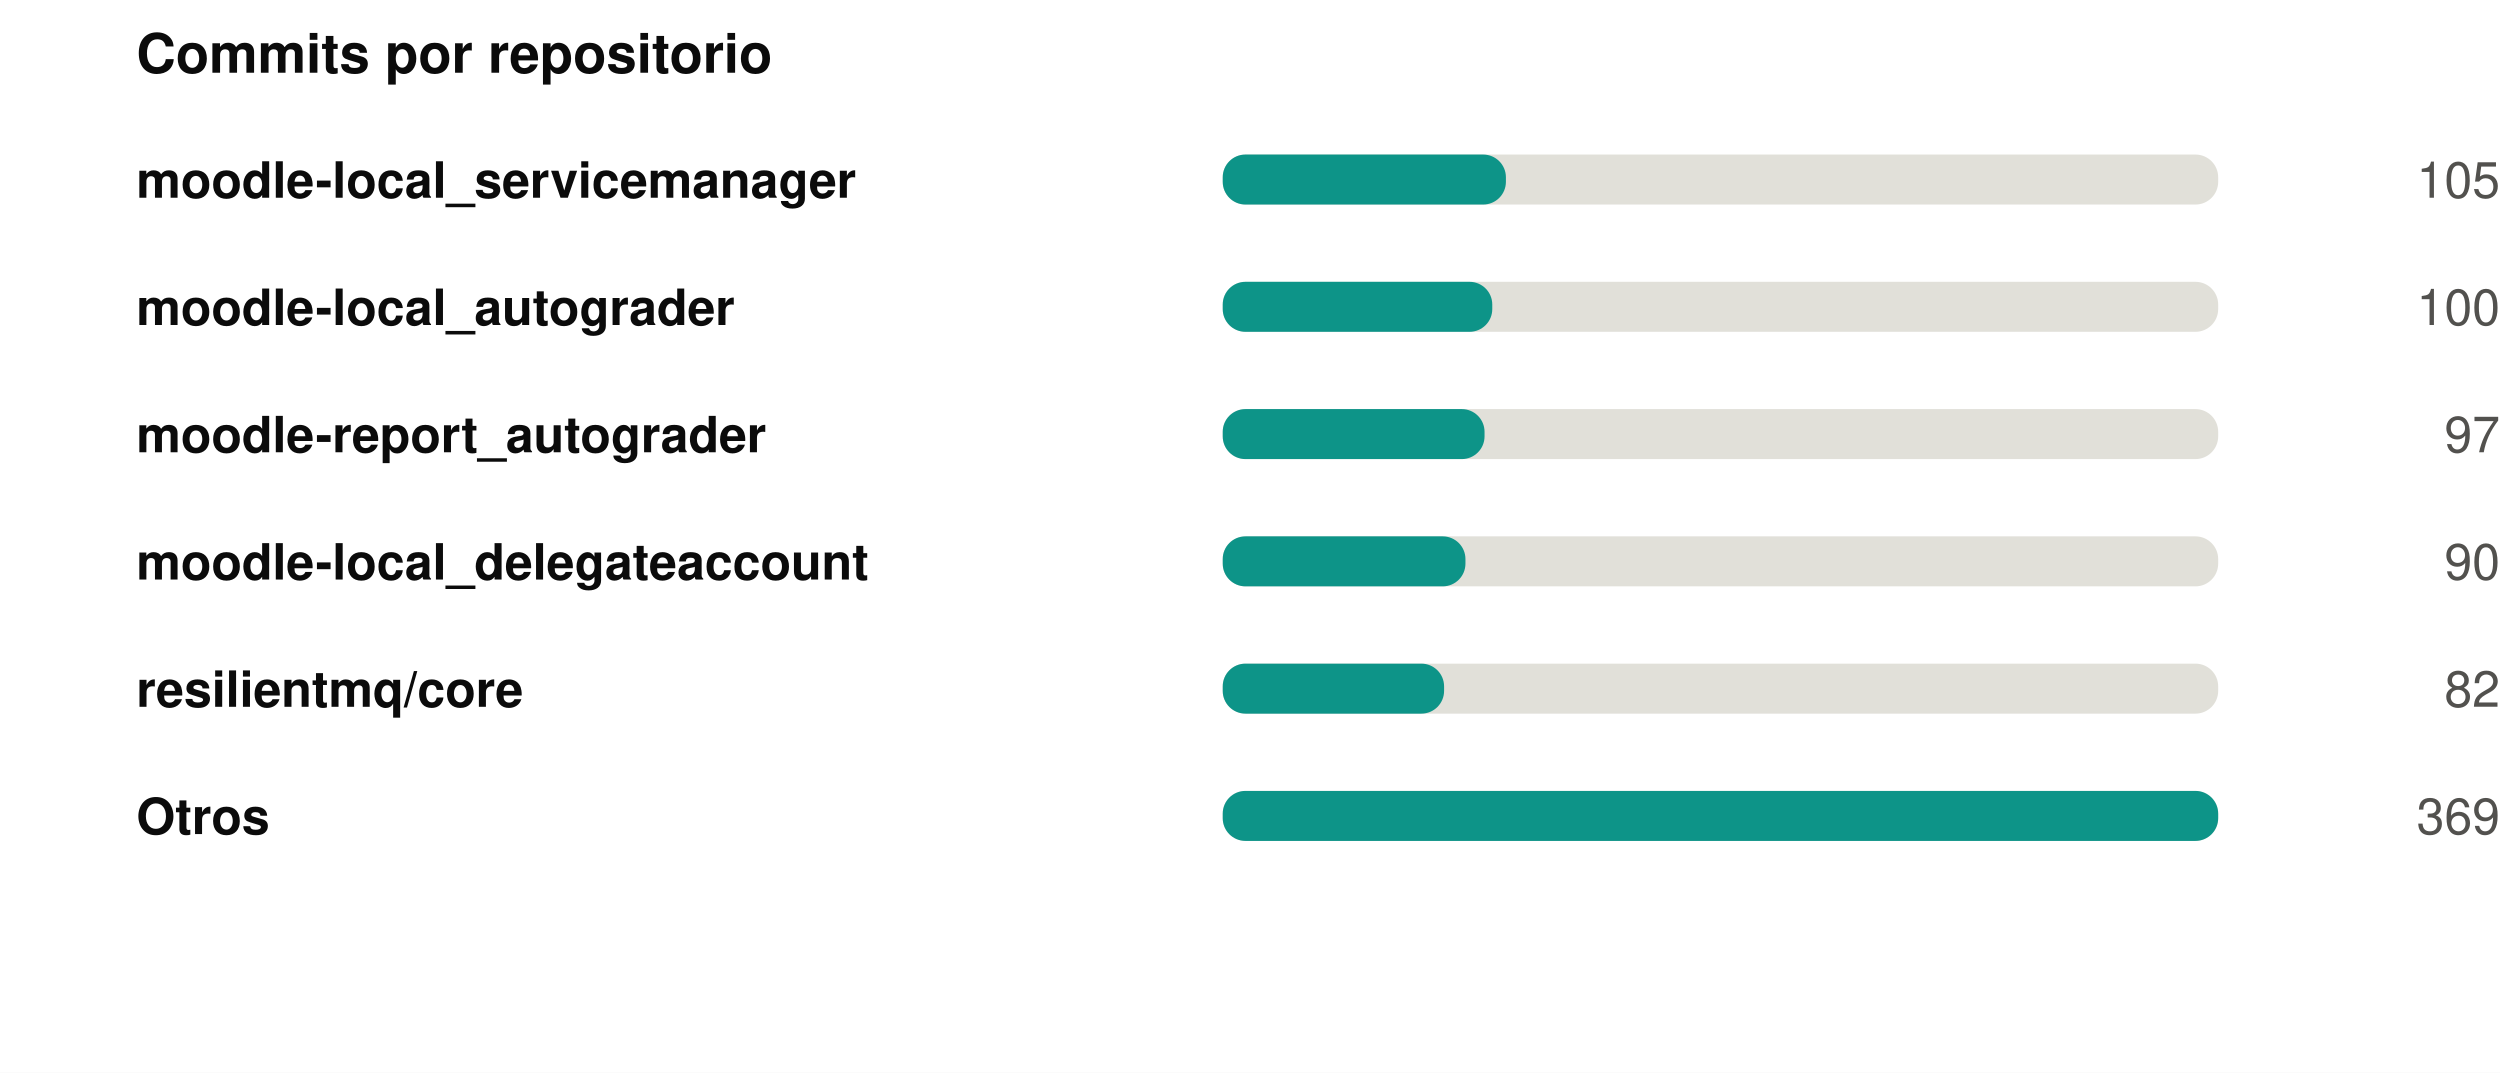
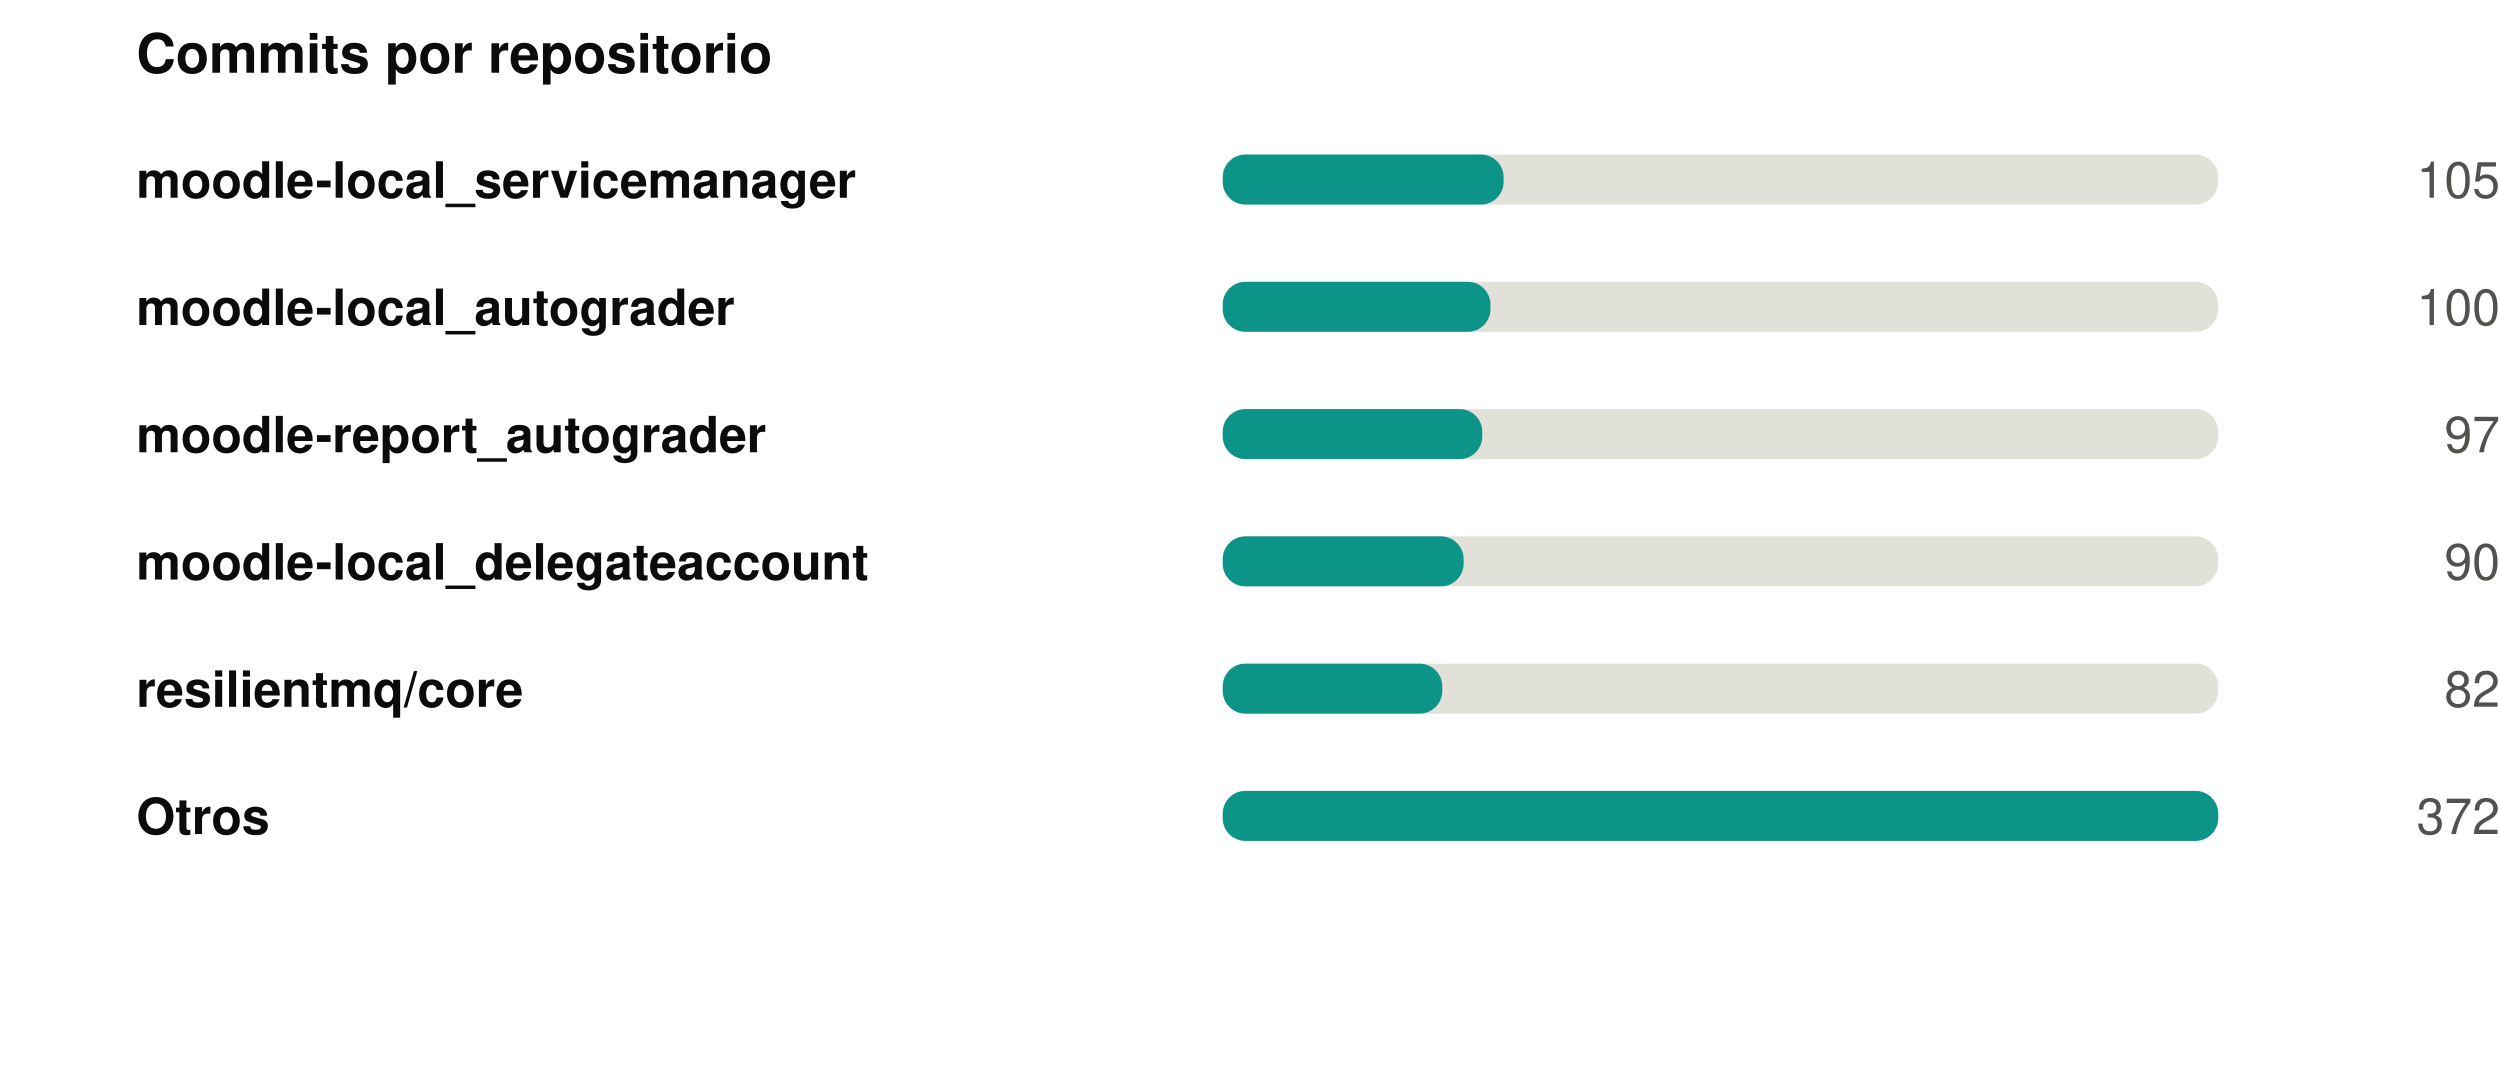
<svg xmlns="http://www.w3.org/2000/svg" width="550" height="236" viewBox="0 0 550 236" role="img">
  <rect width="550" height="236" fill="#ffffff" />
  <style>
@keyframes grow{from{transform:scaleX(0)}}
@keyframes rise{from{opacity:0;transform:translateY(9px)}}
@keyframes fade{from{opacity:0}}
@keyframes draw{to{stroke-dashoffset:0}}
.bar{transform-box:fill-box;transform-origin:left center;animation:grow .9s cubic-bezier(.22,1,.36,1) var(--d,0s) both}
.rise{animation:rise .7s cubic-bezier(.22,1,.36,1) var(--d,0s) both}
.fade{animation:fade .8s ease-out var(--d,0s) both}
.draw{animation:draw 1.7s ease-out .1s both}
@media (prefers-reduced-motion:reduce){
.bar,.rise,.fade,.draw{animation:none;transform:none;opacity:1;stroke-dashoffset:0}
}
</style>
  <g transform="translate(30,0)">
    <text x="0" y="16" font-family="-apple-system,BlinkMacSystemFont,'Segoe UI',Helvetica,Arial,sans-serif" font-size="12" font-weight="700" fill="#0b0b0b" text-anchor="start">Commits por repositorio</text>
    <text x="0" y="43.5" font-family="-apple-system,BlinkMacSystemFont,'Segoe UI',Helvetica,Arial,sans-serif" font-size="11" font-weight="600" fill="#0b0b0b" text-anchor="start">moodle-local_servicemanager</text>
    <rect x="239" y="34" width="219" height="11" rx="5" fill="#e1e0d9" />
-     <rect class="bar" style="--d:0.00s" x="239" y="34" width="62.3" height="11" rx="5" fill="#0d9488" />
+     <rect class="bar" style="--d:0.00s" x="239" y="34" width="61.8" height="11" rx="5" fill="#0d9488" />
    <g class="fade" style="--d:0.00s">
      <text x="520" y="43.5" font-family="-apple-system,BlinkMacSystemFont,'Segoe UI',Helvetica,Arial,sans-serif" font-size="11" font-weight="400" fill="#52514e" text-anchor="end">105</text>
    </g>
    <text x="0" y="71.5" font-family="-apple-system,BlinkMacSystemFont,'Segoe UI',Helvetica,Arial,sans-serif" font-size="11" font-weight="600" fill="#0b0b0b" text-anchor="start">moodle-local_autograder</text>
    <rect x="239" y="62" width="219" height="11" rx="5" fill="#e1e0d9" />
-     <rect class="bar" style="--d:0.07s" x="239" y="62" width="59.3" height="11" rx="5" fill="#0d9488" />
+     <rect class="bar" style="--d:0.07s" x="239" y="62" width="58.9" height="11" rx="5" fill="#0d9488" />
    <g class="fade" style="--d:0.07s">
      <text x="520" y="71.5" font-family="-apple-system,BlinkMacSystemFont,'Segoe UI',Helvetica,Arial,sans-serif" font-size="11" font-weight="400" fill="#52514e" text-anchor="end">100</text>
    </g>
    <text x="0" y="99.5" font-family="-apple-system,BlinkMacSystemFont,'Segoe UI',Helvetica,Arial,sans-serif" font-size="11" font-weight="600" fill="#0b0b0b" text-anchor="start">moodle-report_autograder</text>
    <rect x="239" y="90" width="219" height="11" rx="5" fill="#e1e0d9" />
-     <rect class="bar" style="--d:0.14s" x="239" y="90" width="57.6" height="11" rx="5" fill="#0d9488" />
+     <rect class="bar" style="--d:0.14s" x="239" y="90" width="57.1" height="11" rx="5" fill="#0d9488" />
    <g class="fade" style="--d:0.14s">
      <text x="520" y="99.5" font-family="-apple-system,BlinkMacSystemFont,'Segoe UI',Helvetica,Arial,sans-serif" font-size="11" font-weight="400" fill="#52514e" text-anchor="end">97</text>
    </g>
    <text x="0" y="127.5" font-family="-apple-system,BlinkMacSystemFont,'Segoe UI',Helvetica,Arial,sans-serif" font-size="11" font-weight="600" fill="#0b0b0b" text-anchor="start">moodle-local_delegateaccount</text>
    <rect x="239" y="118" width="219" height="11" rx="5" fill="#e1e0d9" />
-     <rect class="bar" style="--d:0.21s" x="239" y="118" width="53.4" height="11" rx="5" fill="#0d9488" />
+     <rect class="bar" style="--d:0.21s" x="239" y="118" width="53.0" height="11" rx="5" fill="#0d9488" />
    <g class="fade" style="--d:0.21s">
      <text x="520" y="127.5" font-family="-apple-system,BlinkMacSystemFont,'Segoe UI',Helvetica,Arial,sans-serif" font-size="11" font-weight="400" fill="#52514e" text-anchor="end">90</text>
    </g>
    <text x="0" y="155.5" font-family="-apple-system,BlinkMacSystemFont,'Segoe UI',Helvetica,Arial,sans-serif" font-size="11" font-weight="600" fill="#0b0b0b" text-anchor="start">resilientmq/core</text>
    <rect x="239" y="146" width="219" height="11" rx="5" fill="#e1e0d9" />
-     <rect class="bar" style="--d:0.28s" x="239" y="146" width="48.7" height="11" rx="5" fill="#0d9488" />
+     <rect class="bar" style="--d:0.28s" x="239" y="146" width="48.3" height="11" rx="5" fill="#0d9488" />
    <g class="fade" style="--d:0.28s">
      <text x="520" y="155.5" font-family="-apple-system,BlinkMacSystemFont,'Segoe UI',Helvetica,Arial,sans-serif" font-size="11" font-weight="400" fill="#52514e" text-anchor="end">82</text>
    </g>
    <text x="0" y="183.5" font-family="-apple-system,BlinkMacSystemFont,'Segoe UI',Helvetica,Arial,sans-serif" font-size="11" font-weight="600" fill="#0b0b0b" text-anchor="start">Otros</text>
    <rect x="239" y="174" width="219" height="11" rx="5" fill="#e1e0d9" />
    <rect class="bar" style="--d:0.35s" x="239" y="174" width="219.0" height="11" rx="5" fill="#0d9488" />
    <g class="fade" style="--d:0.35s">
-       <text x="520" y="183.5" font-family="-apple-system,BlinkMacSystemFont,'Segoe UI',Helvetica,Arial,sans-serif" font-size="11" font-weight="400" fill="#52514e" text-anchor="end">369</text>
+       <text x="520" y="183.5" font-family="-apple-system,BlinkMacSystemFont,'Segoe UI',Helvetica,Arial,sans-serif" font-size="11" font-weight="400" fill="#52514e" text-anchor="end">372</text>
    </g>
  </g>
</svg>
